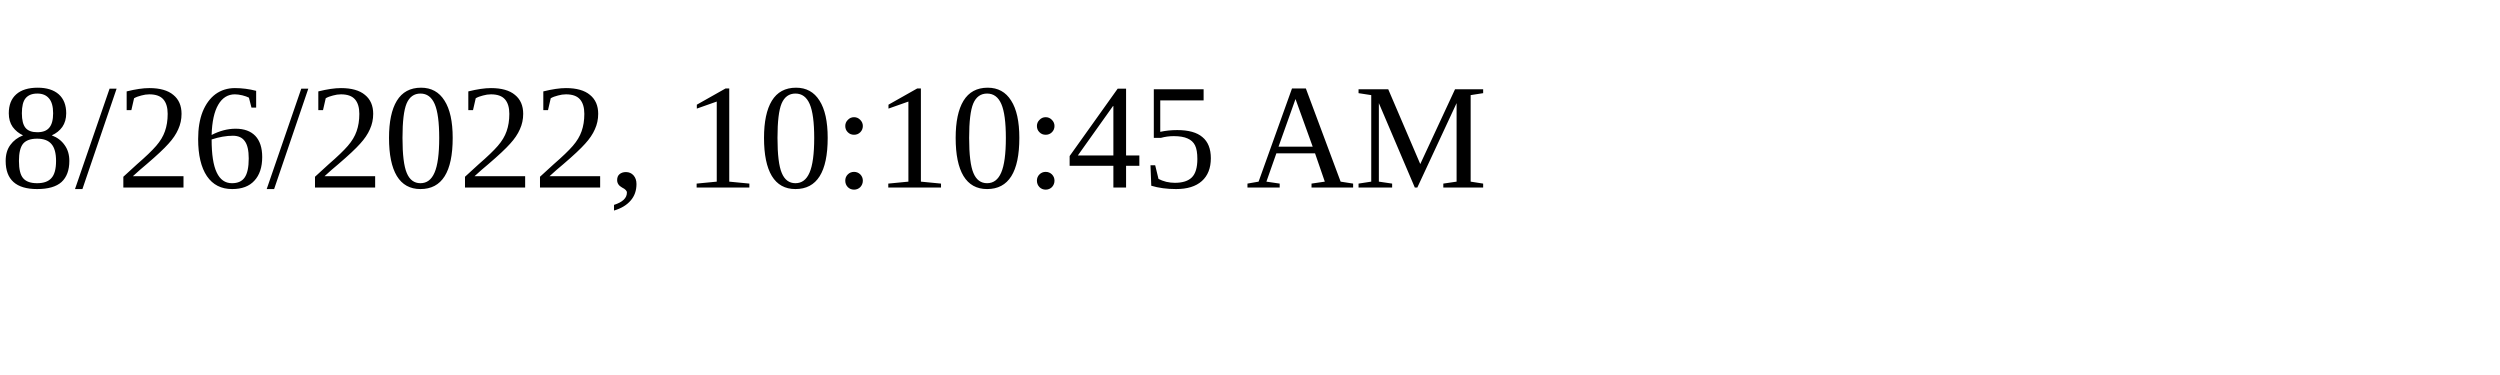
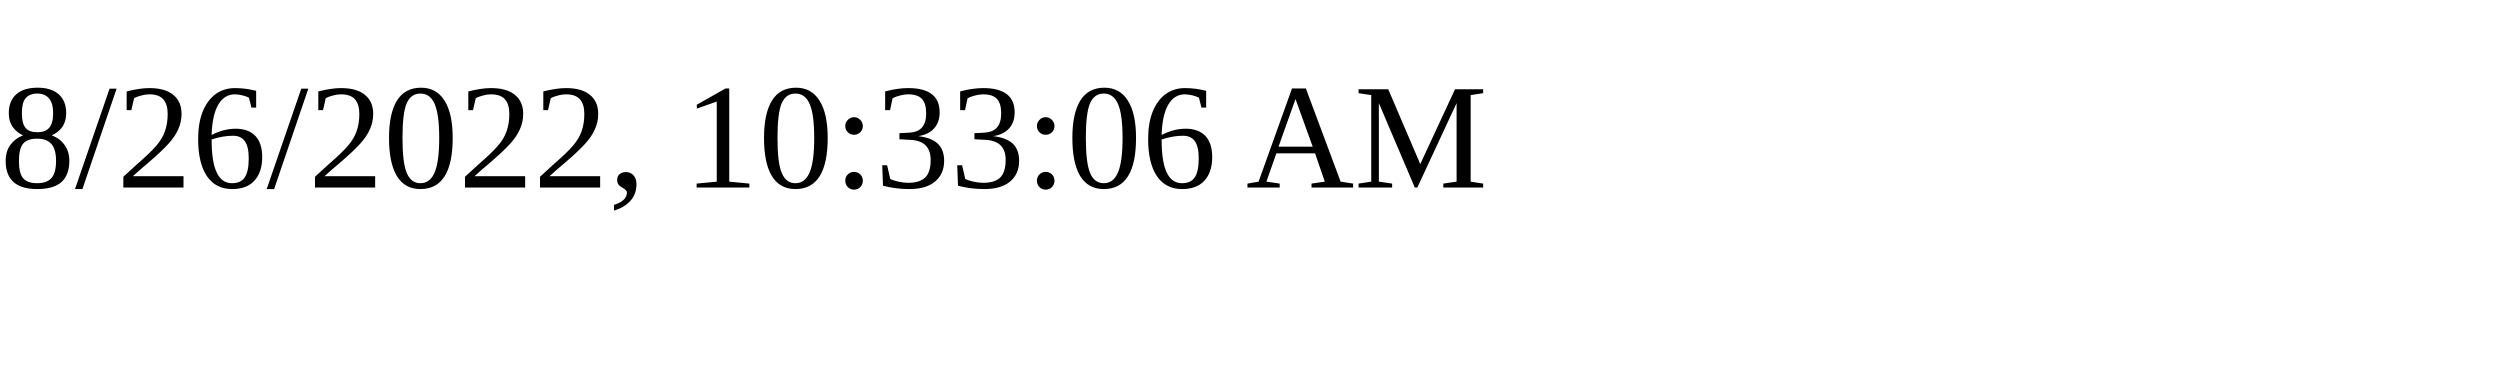
<svg xmlns="http://www.w3.org/2000/svg" height="30" width="200">
-   <text x="0" y="15">8/26/2022, 10:10:45 AM</text>
+   <text x="0" y="15">8/26/2022, 10:33:06 AM</text>
</svg>
